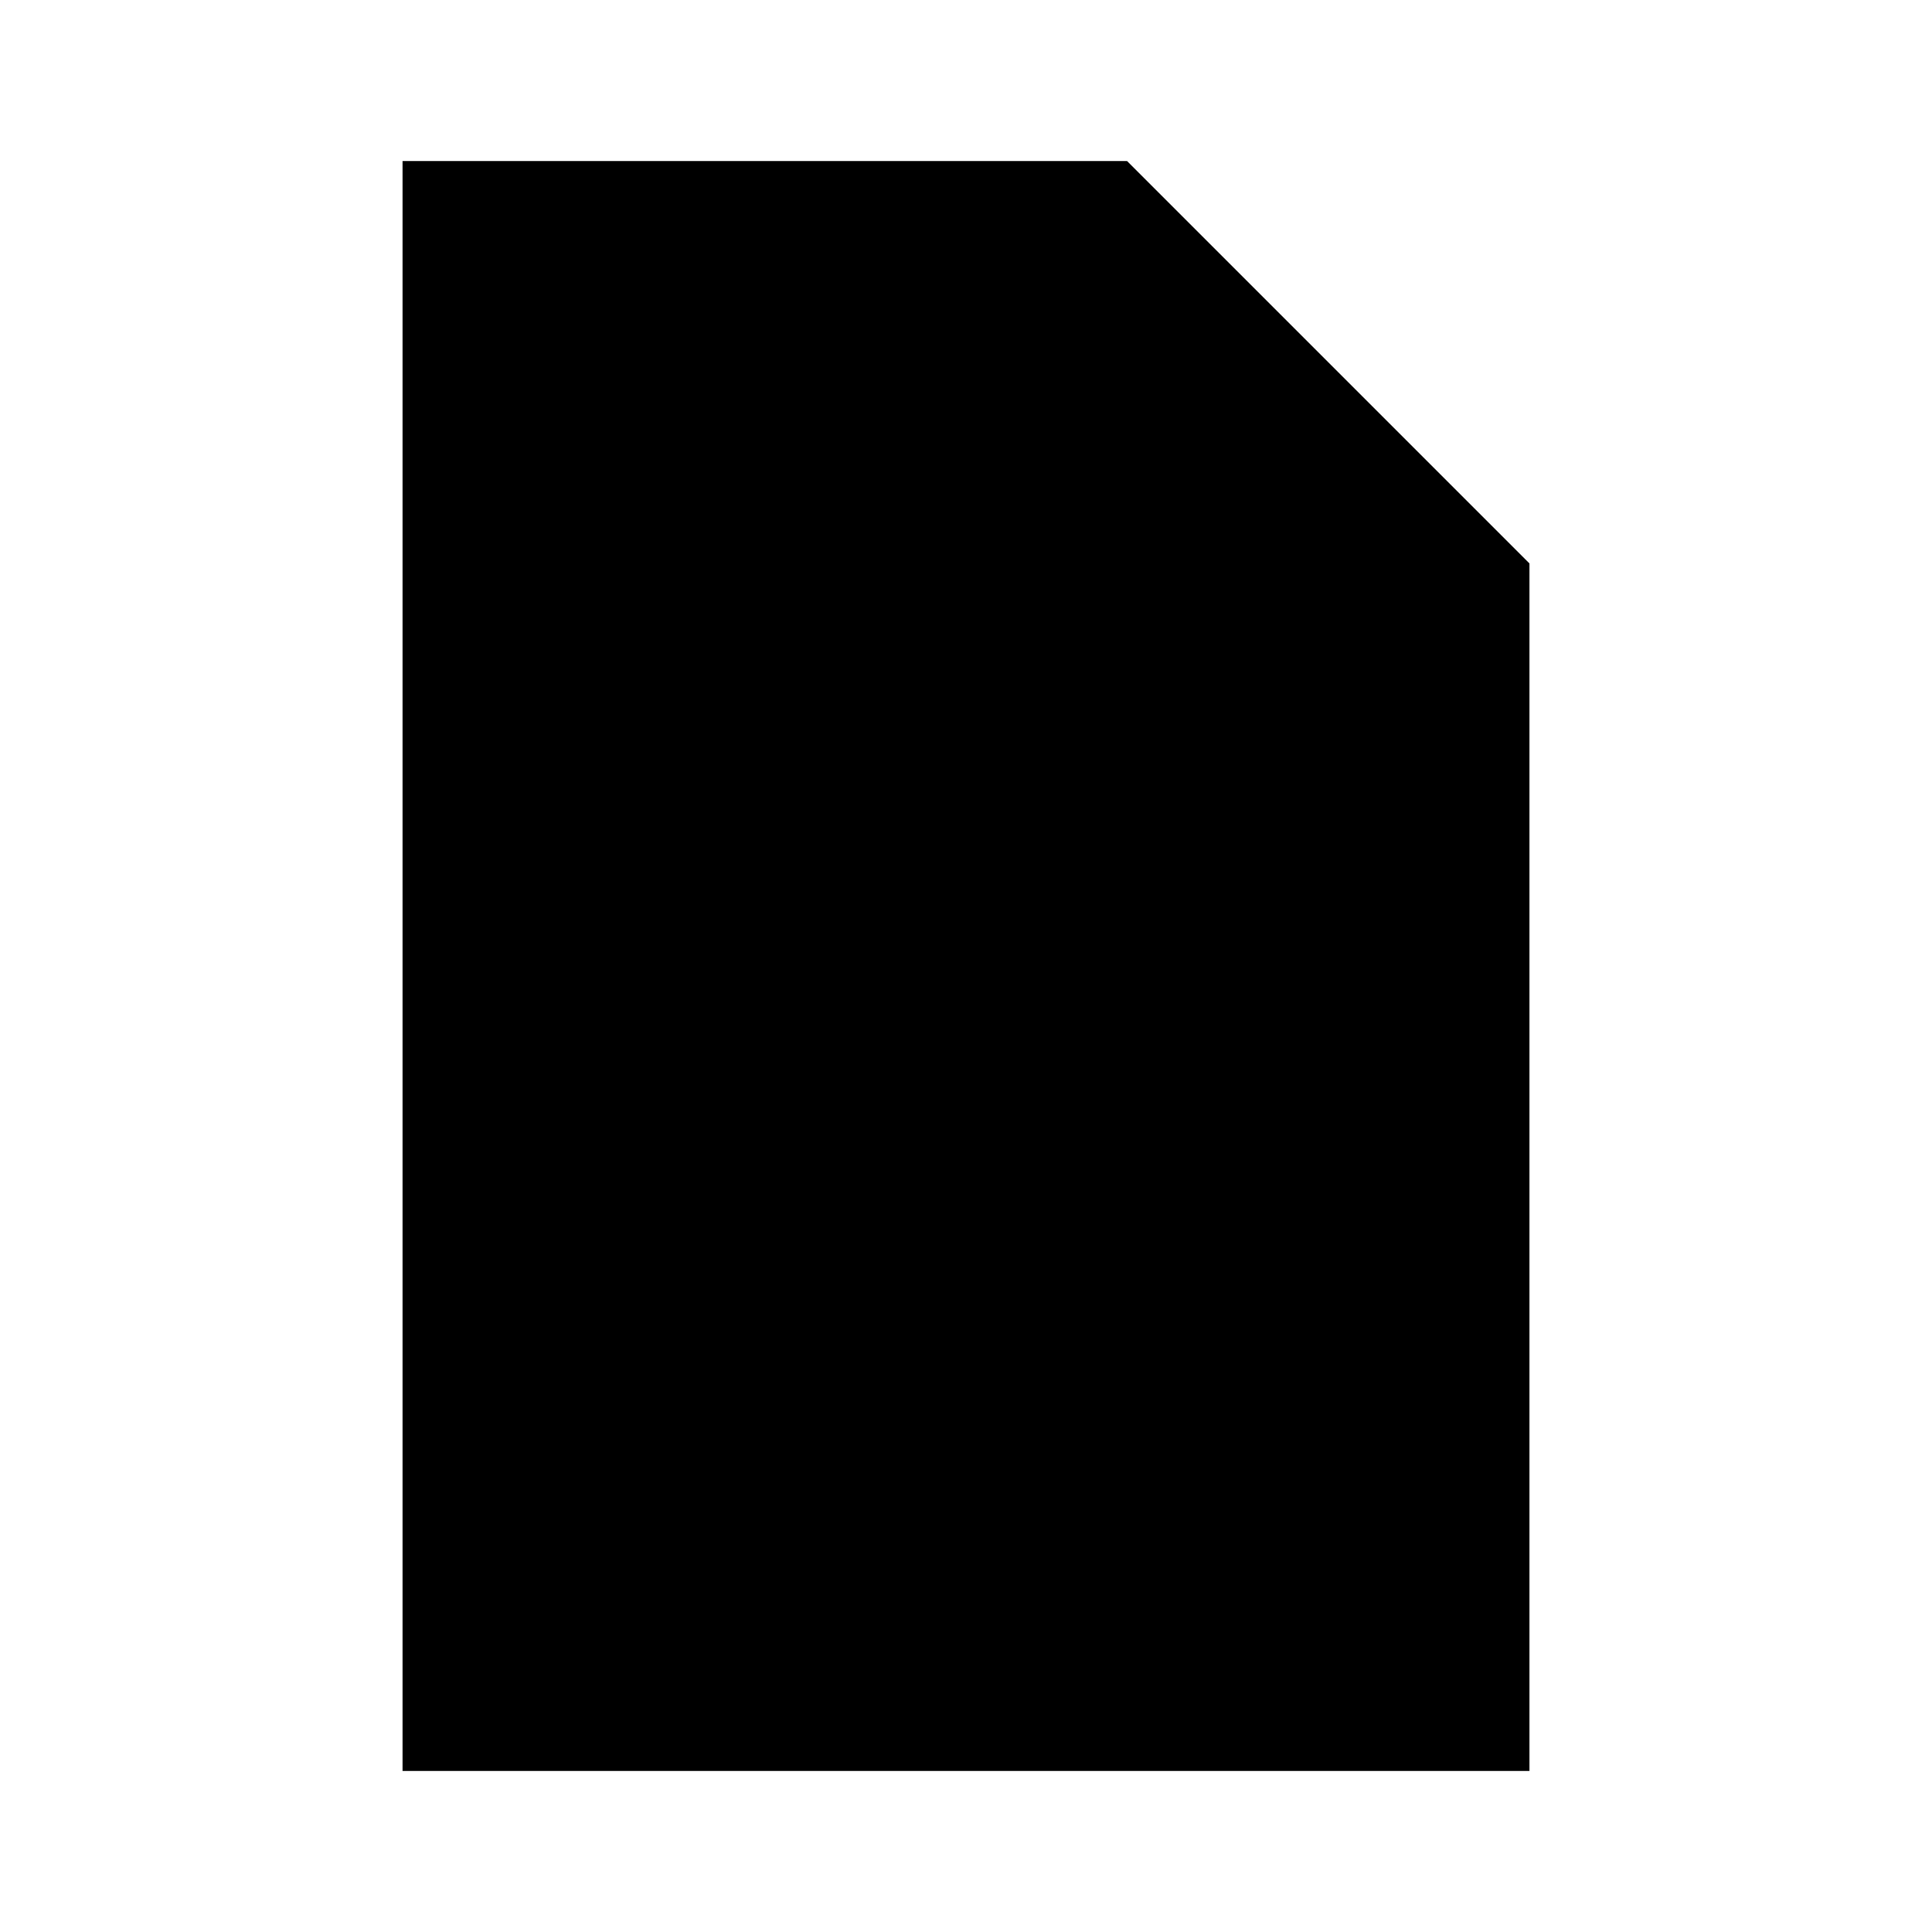
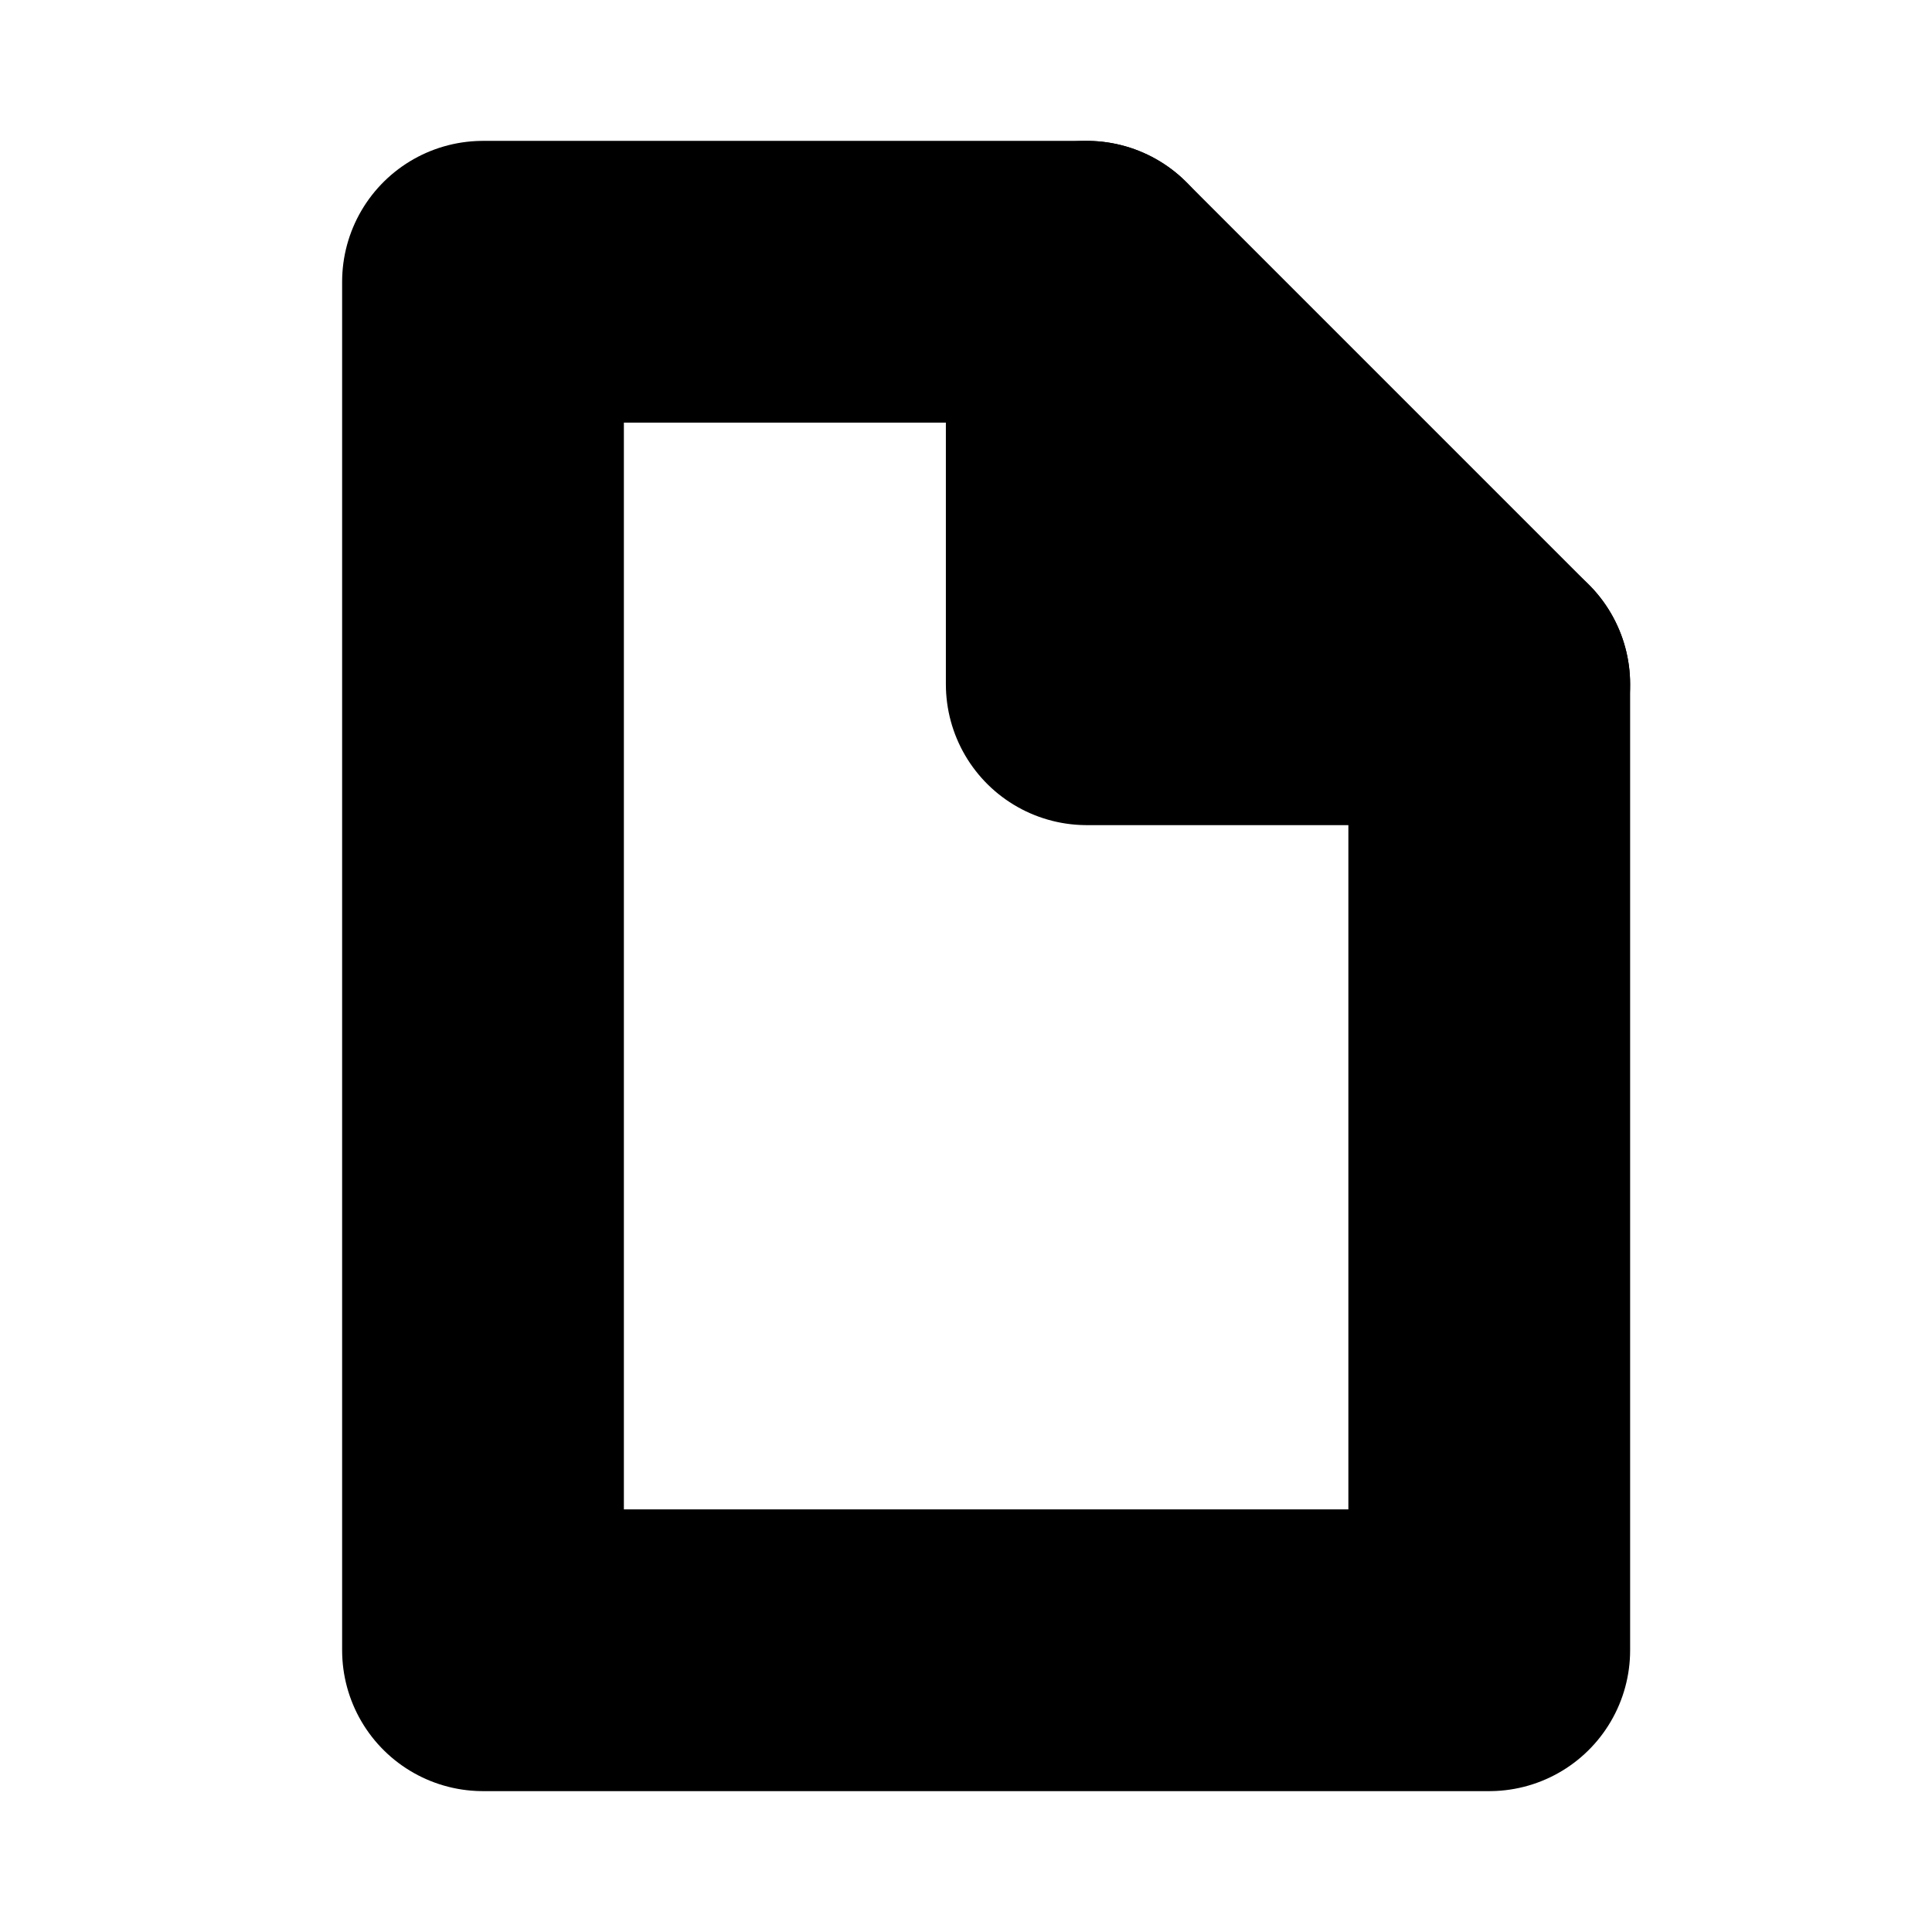
<svg xmlns="http://www.w3.org/2000/svg" viewBox="0 0 24 24" width="24" height="24" fill="currentColor">
-   <path d="M5 2h9l5 5v15H5z" />
+   <path d="M6 3.5H13.5L18.5 8.5V20.5H6Z" fill="none" stroke="currentColor" stroke-width="3.5" stroke-linecap="round" stroke-linejoin="round" />
+   <path d="M13.5 3.5V8.5H18.5" fill="none" stroke="currentColor" stroke-width="3.5" stroke-linecap="round" stroke-linejoin="round" />
</svg>
